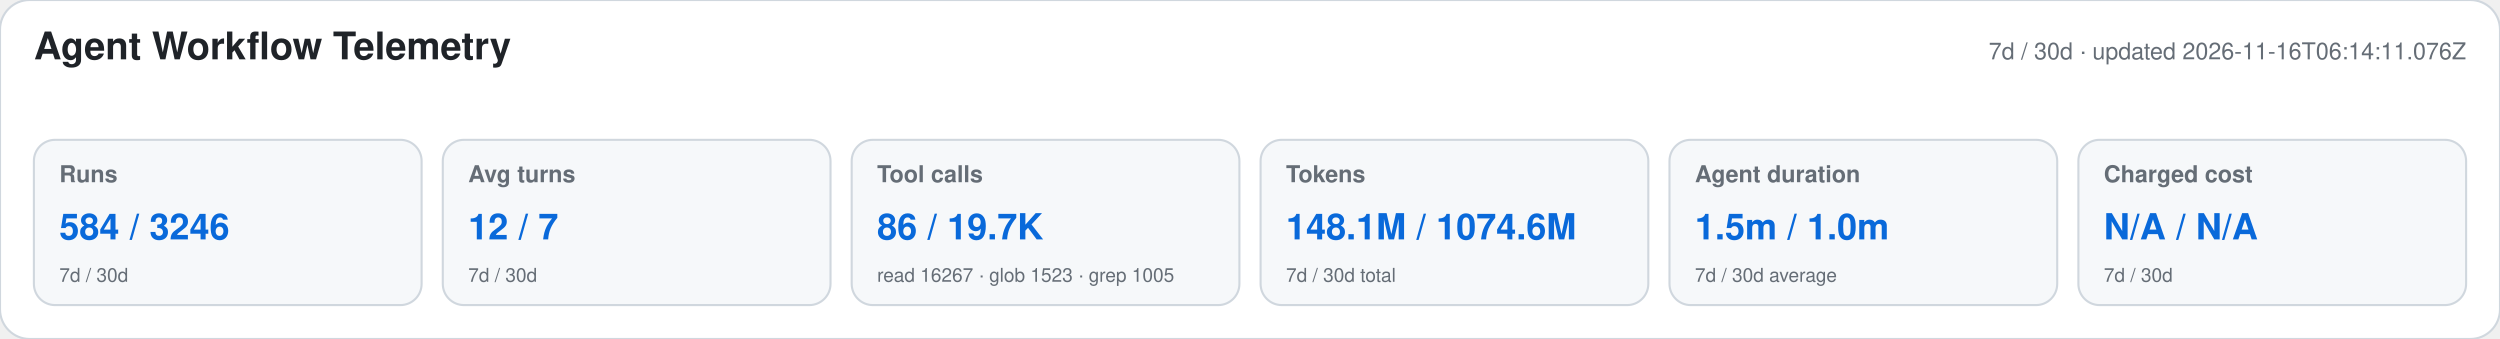
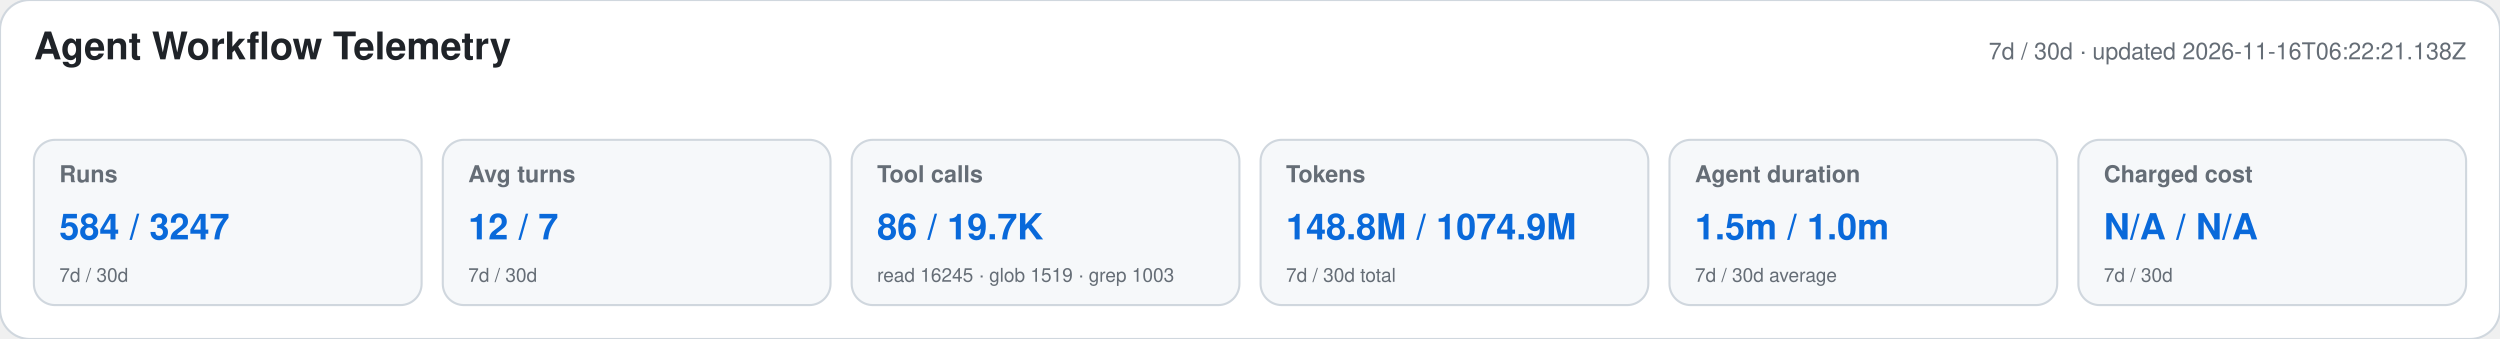
<svg xmlns="http://www.w3.org/2000/svg" width="1180" height="160" viewBox="0 0 1180 160" role="img" aria-labelledby="title desc">
  <style>text{font-family:-apple-system,BlinkMacSystemFont,"Segoe UI",Helvetica,Arial,sans-serif}.heading{font-size:18px;font-weight:650;fill:#1f2328}.meta,.label,.secondary{fill:#656d76}.meta,.label{font-size:11px}.label{font-weight:600}.primary{font-size:17px;font-weight:700;fill:#0969da}.secondary{font-size:9px}</style>
  <rect width="1180" height="160" rx="14" fill="#ffffff" stroke="#d0d7de" />
  <text x="16" y="28" class="heading">Agent Workflow Telemetry</text>
-   <text x="1164" y="28" text-anchor="end" class="meta">7d / 30d · updated 2026-11-16T06:14:11.076Z</text>
+   <text x="1164" y="28" text-anchor="end" class="meta">7d / 30d · updated 2026-11-16T06:22:21.138Z</text>
  <g>
    <rect x="16" y="66" width="183" height="78" rx="10" fill="#f6f8fa" stroke="#d0d7de" />
    <text x="28" y="86" class="label">Runs</text>
-     <text x="28" y="113" class="primary">584 / 3246</text>
+     <text x="28" y="113" class="primary">584 / 3247</text>
    <text x="28" y="133" class="secondary">7d / 30d</text>
  </g>
  <g>
    <rect x="209" y="66" width="183" height="78" rx="10" fill="#f6f8fa" stroke="#d0d7de" />
    <text x="221" y="86" class="label">Avg turns</text>
    <text x="221" y="113" class="primary">12 / 7</text>
    <text x="221" y="133" class="secondary">7d / 30d</text>
  </g>
  <g>
    <rect x="402" y="66" width="183" height="78" rx="10" fill="#f6f8fa" stroke="#d0d7de" />
    <text x="414" y="86" class="label">Tool calls</text>
    <text x="414" y="113" class="primary">86 / 19.7K</text>
-     <text x="414" y="133" class="secondary">read 16267 · glob 1523 · grep 1005</text>
+     <text x="414" y="133" class="secondary">read 16245 · glob 1519 · grep 1003</text>
  </g>
  <g>
    <rect x="595" y="66" width="183" height="78" rx="10" fill="#f6f8fa" stroke="#d0d7de" />
    <text x="607" y="86" class="label">Tokens</text>
-     <text x="607" y="113" class="primary">148.1M / 1074.6M</text>
+     <text x="607" y="113" class="primary">148.8M / 1074.9M</text>
    <text x="607" y="133" class="secondary">7d / 30d total</text>
  </g>
  <g>
    <rect x="788" y="66" width="183" height="78" rx="10" fill="#f6f8fa" stroke="#d0d7de" />
    <text x="800" y="86" class="label">Agent duration</text>
    <text x="800" y="113" class="primary">1.5m / 1.0m</text>
    <text x="800" y="133" class="secondary">7d / 30d average</text>
  </g>
  <g>
    <rect x="981" y="66" width="183" height="78" rx="10" fill="#f6f8fa" stroke="#d0d7de" />
    <text x="993" y="86" class="label">Charged cost</text>
    <text x="993" y="113" class="primary">N/A / N/A</text>
    <text x="993" y="133" class="secondary">7d / 30d</text>
  </g>
</svg>
